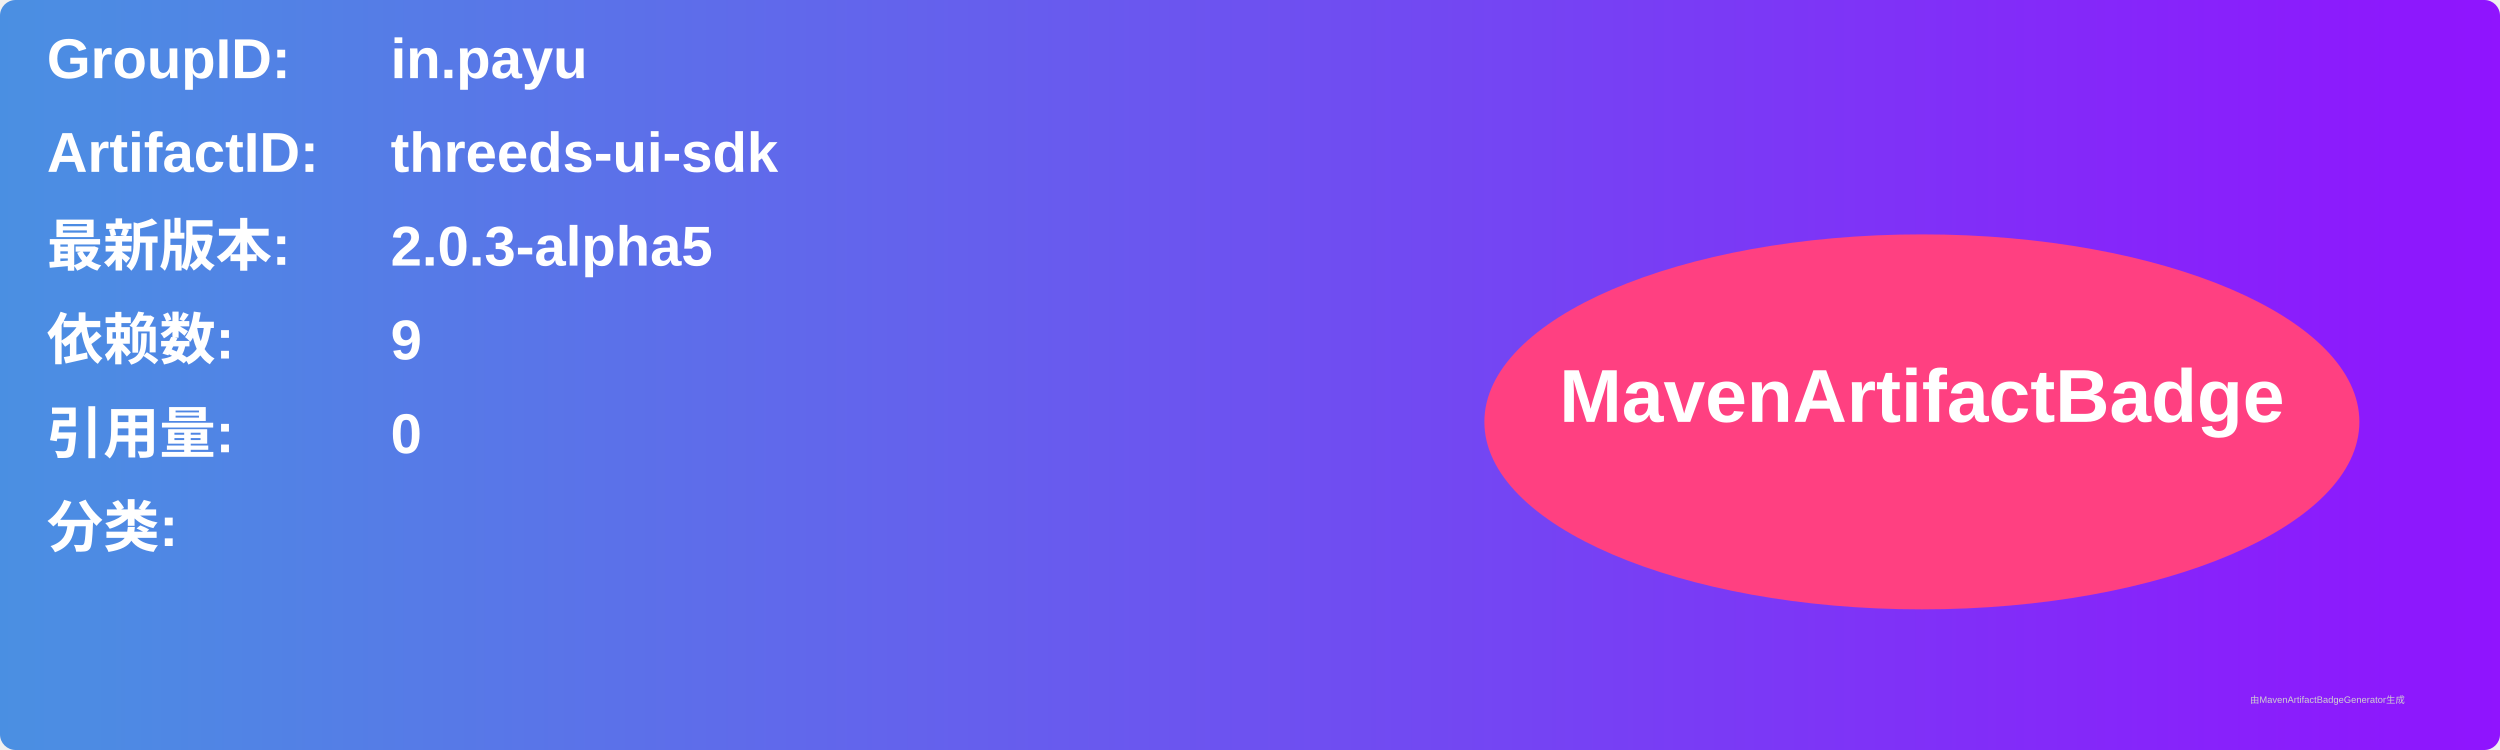
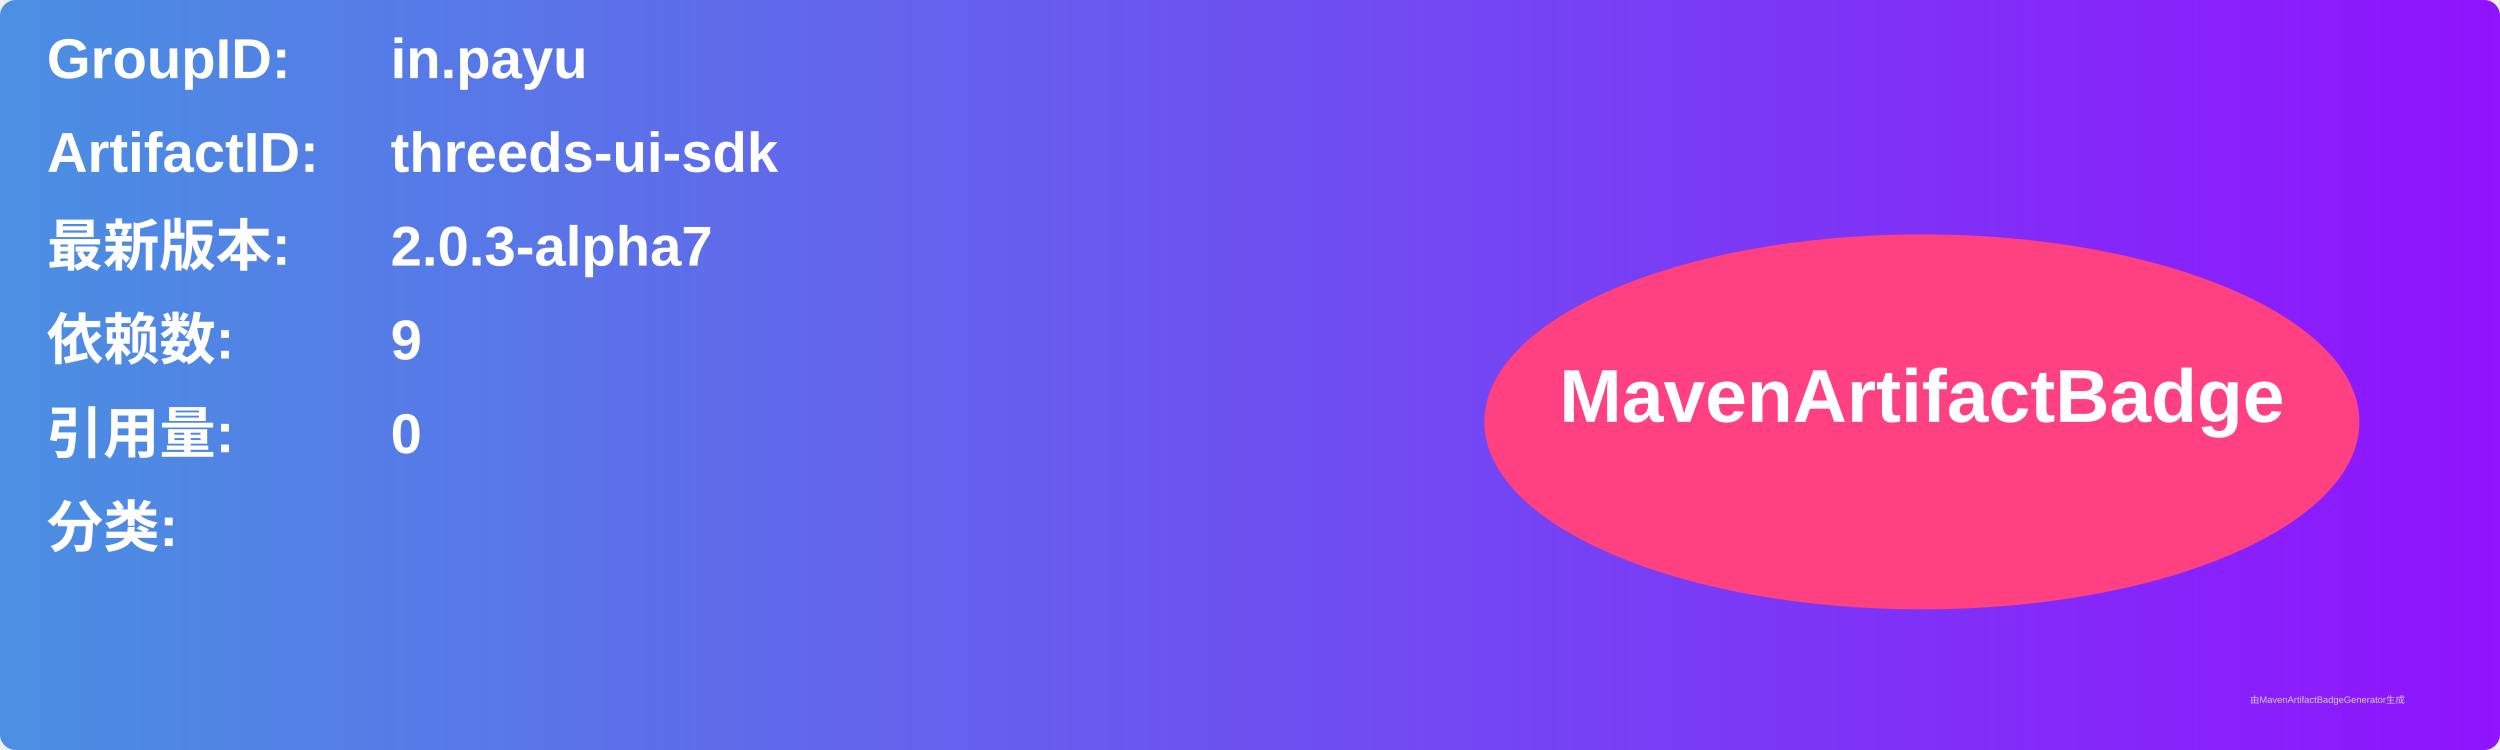
<svg xmlns="http://www.w3.org/2000/svg" width="800" height="240" viewBox="0 0 800 240">
  <linearGradient id="grad" x1="0%" y1="0%" x2="100%" y2="0%">
    <stop offset="0%" stop-color="#4a90e2" />
    <stop offset="100%" stop-color="#9013fe" />
  </linearGradient>
  <rect width="100%" height="100%" rx="5" ry="5" fill="url(#grad)" />
  <g transform="translate(15, 15)">
    <text x="0" y="10" font-family="Arial" font-size="18" fill="white" font-weight="bold" width="260">GroupID:</text>
    <text x="110" y="10" font-family="Arial" font-size="18" fill="white" font-weight="bold" width="460">in.payu</text>
    <text x="0" y="40" font-family="Arial" font-size="18" fill="white" font-weight="bold" width="260">ArtifactID:</text>
    <text x="110" y="40" font-family="Arial" font-size="18" fill="white" font-weight="bold" width="460">threeds-ui-sdk</text>
    <text x="0" y="70" font-family="Arial" font-size="18" fill="white" font-weight="bold">最新版本:</text>
    <text x="110" y="70" font-family="Arial" font-size="18" fill="white" font-weight="bold">
-       <tspan font-weight="bold">2.0.3-alpha5</tspan>
+       <tspan font-weight="bold">2.0.3-alpha7</tspan>
    </text>
    <text x="0" y="100" font-family="Arial" font-size="18" fill="white" font-weight="bold">依赖数: </text>
    <text x="110" y="100" font-family="Arial" font-size="18" fill="white">
      <tspan font-weight="bold">9</tspan>
    </text>
    <text x="0" y="130" font-family="Arial" font-size="18" fill="white" font-weight="bold">引用量: </text>
    <text x="110" y="130" font-family="Arial" font-size="18" fill="white">
      <tspan font-weight="bold">0</tspan>
    </text>
    <text x="0" y="160" font-family="Arial" font-size="18" fill="white" font-weight="bold">分类:</text>
    <text x="10" y="190" font-family="Arial" font-size="10" fill="white">
      <tspan font-weight="bold" />
    </text>
    <ellipse cx="600" cy="120" rx="140" ry="60" fill="#ff4081" />
    <text x="600" y="120" text-anchor="middle" font-family="Arial" font-size="24" fill="white" font-weight="bold">MavenArtifactBadge</text>
  </g>
  <text x="720" y="225" font-family="Arial" font-size="3" fill="#d0d0d0">由MavenArtifactBadgeGenerator生成</text>
</svg>
